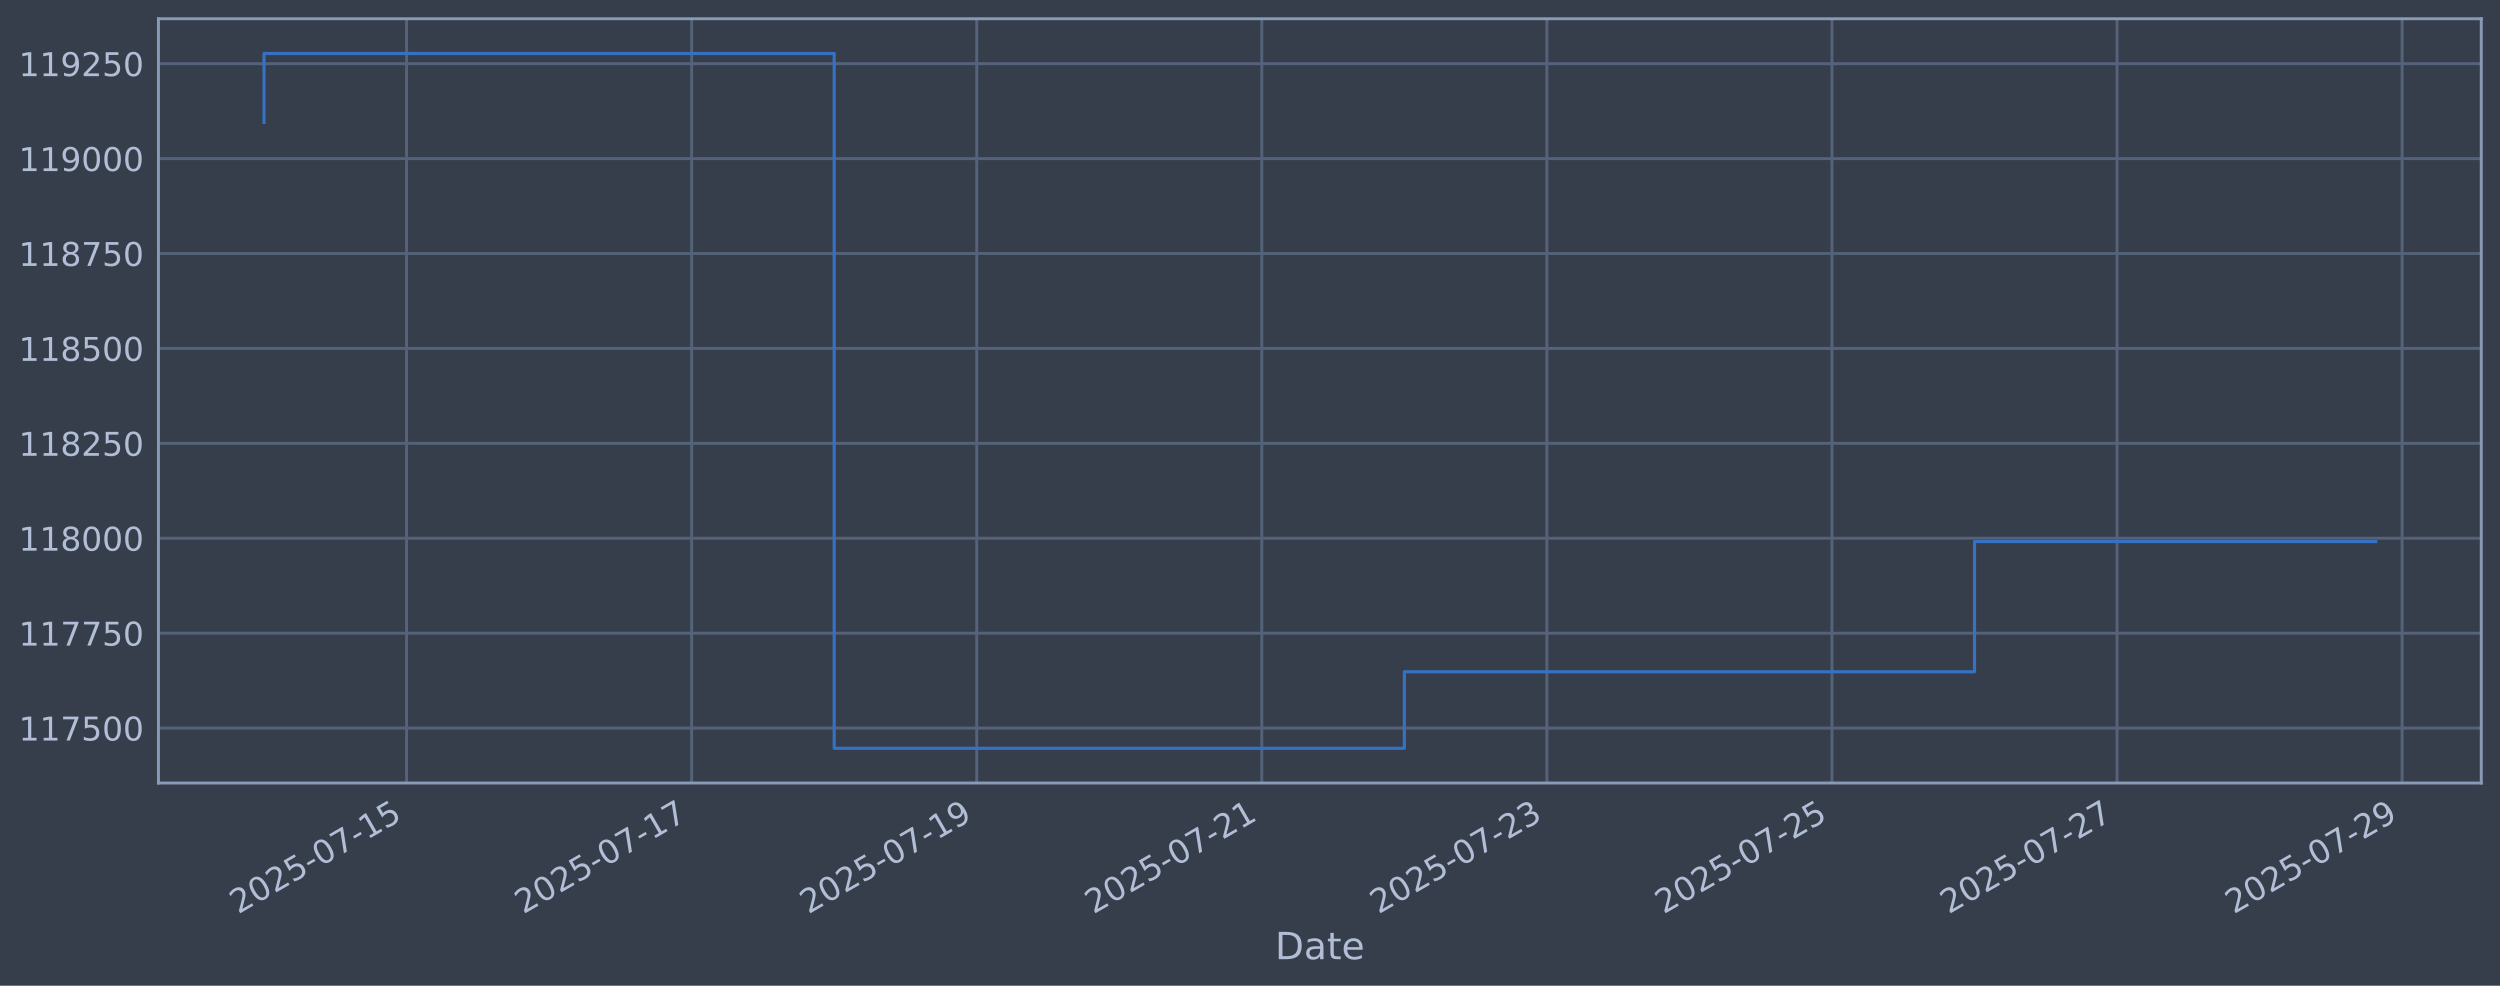
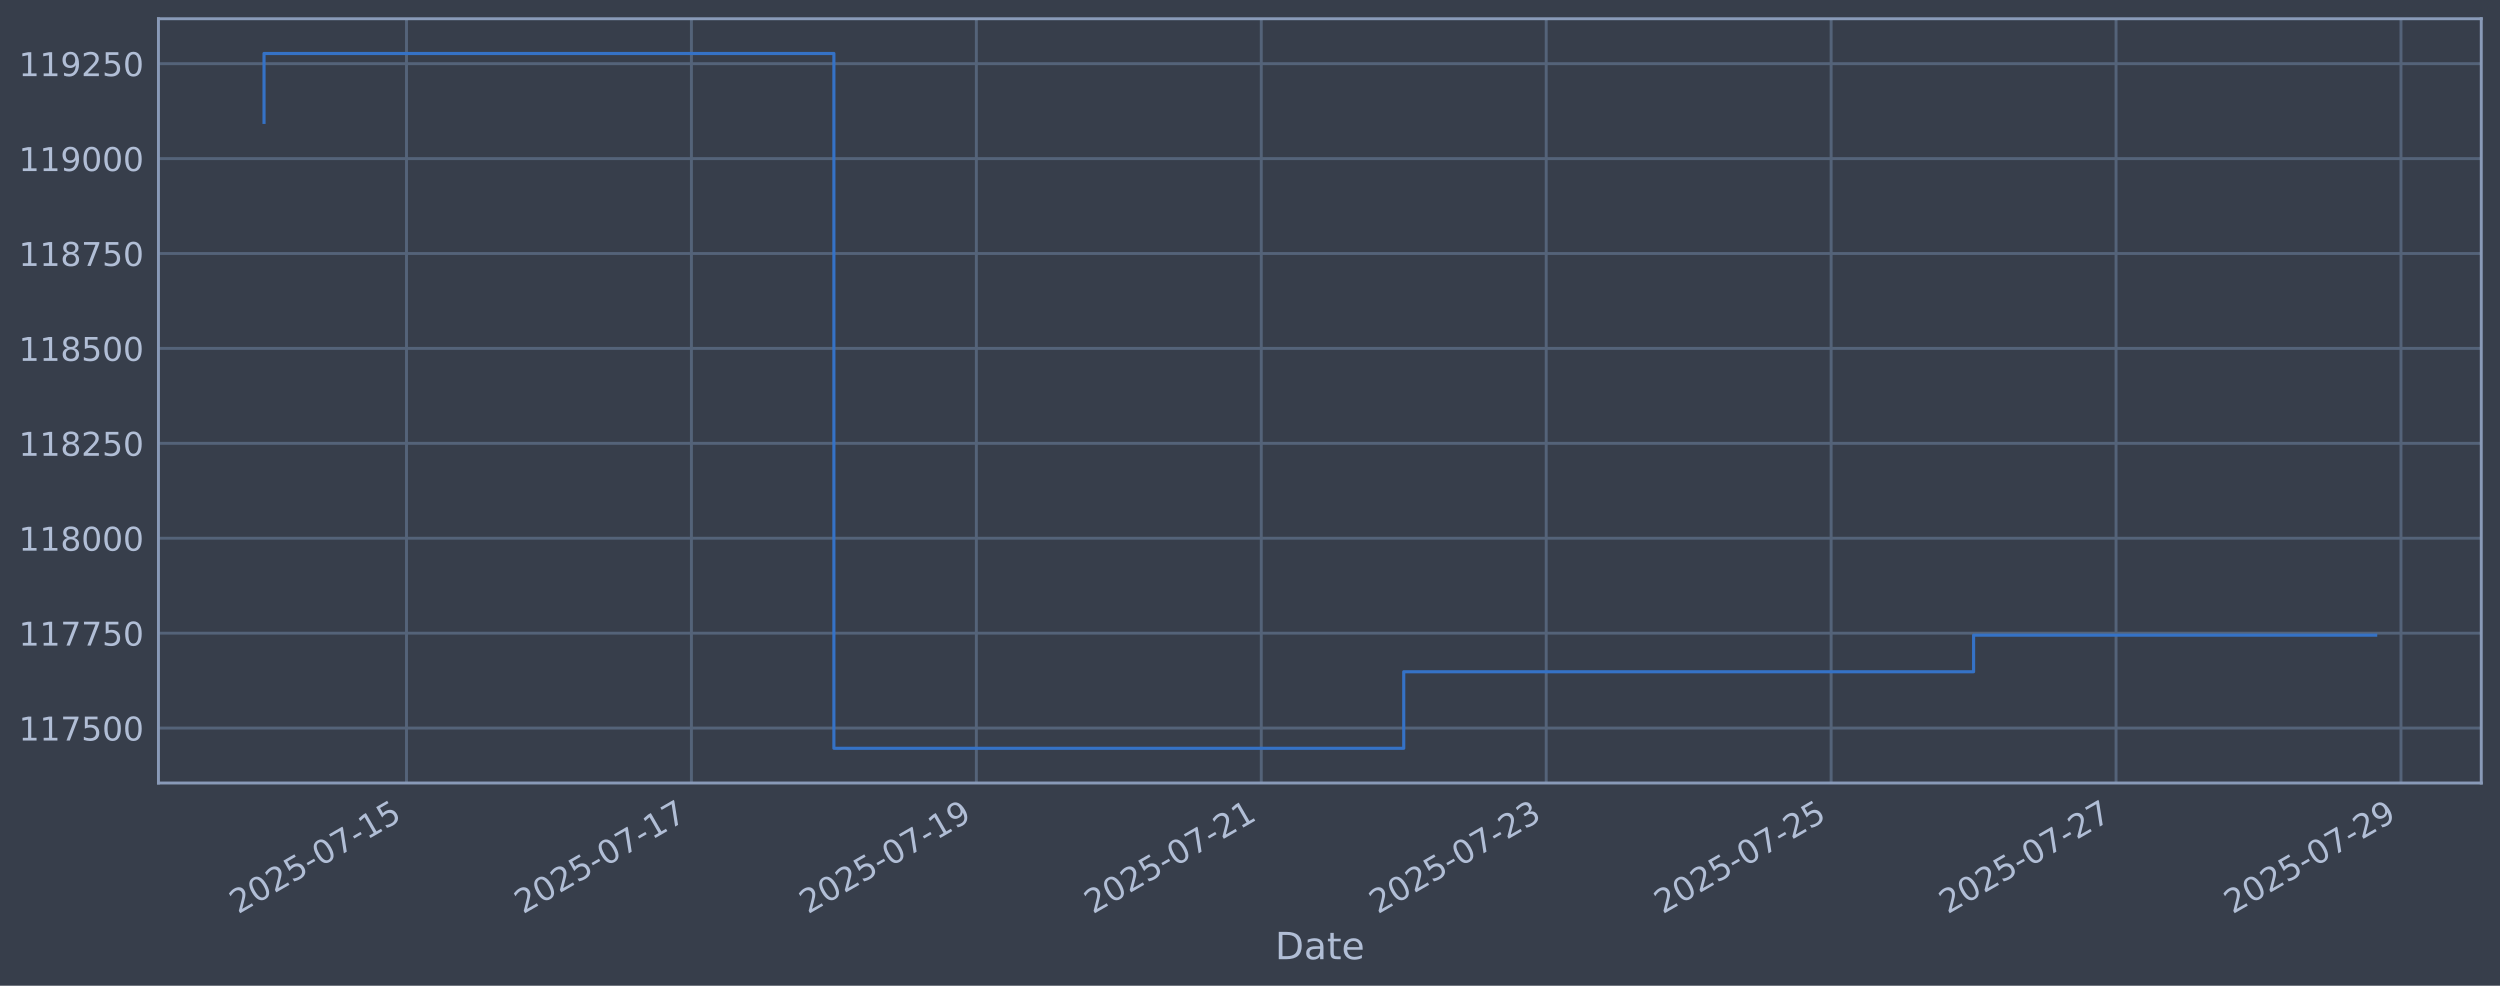
<svg xmlns="http://www.w3.org/2000/svg" xmlns:xlink="http://www.w3.org/1999/xlink" width="960.9pt" height="378.87pt" viewBox="0 0 960.9 378.87" version="1.1">
  <defs>
    <style type="text/css">*{stroke-linejoin: round; stroke-linecap: butt}</style>
  </defs>
  <g id="figure_1">
    <g id="patch_1">
      <path d="M 0 378.87  L 960.9 378.87  L 960.9 0  L 0 0  z " style="fill: #373e4b" />
    </g>
    <g id="axes_1">
      <g id="patch_2">
        <path d="M 60.901 300.96  L 953.701 300.96  L 953.701 7.2  L 60.901 7.2  z " style="fill: #373e4b" />
      </g>
      <g id="matplotlib.axis_1">
        <g id="xtick_1">
          <g id="line2d_1">
-             <path d="M 156.269 300.96  L 156.269 7.2  " clip-path="url(#p396461dcee)" style="fill: none; stroke: #546379; stroke-width: 1.12; stroke-linecap: square" />
+             <path d="M 156.24 300.96  L 156.24 7.2  " clip-path="url(#pe8da78eb80)" style="fill: none; stroke: #546379; stroke-width: 1.12; stroke-linecap: square" />
          </g>
          <g id="line2d_2" />
          <g id="text_1">
-             <g style="fill: #b1bed6" transform="translate(91.54349 351.4642) rotate(-30) scale(0.126 -0.126)">
+             <g style="fill: #b1bed6" transform="translate(91.51409 351.4642) rotate(-30) scale(0.126 -0.126)">
              <defs>
                <path id="DejaVuSans-32" d="M 1228 531  L 3431 531  L 3431 0  L 469 0  L 469 531  Q 828 903 1448 1529  Q 2069 2156 2228 2338  Q 2531 2678 2651 2914  Q 2772 3150 2772 3378  Q 2772 3750 2511 3984  Q 2250 4219 1831 4219  Q 1534 4219 1204 4116  Q 875 4013 500 3803  L 500 4441  Q 881 4594 1212 4672  Q 1544 4750 1819 4750  Q 2544 4750 2975 4387  Q 3406 4025 3406 3419  Q 3406 3131 3298 2873  Q 3191 2616 2906 2266  Q 2828 2175 2409 1742  Q 1991 1309 1228 531  z " transform="scale(0.015625)" />
                <path id="DejaVuSans-30" d="M 2034 4250  Q 1547 4250 1301 3770  Q 1056 3291 1056 2328  Q 1056 1369 1301 889  Q 1547 409 2034 409  Q 2525 409 2770 889  Q 3016 1369 3016 2328  Q 3016 3291 2770 3770  Q 2525 4250 2034 4250  z M 2034 4750  Q 2819 4750 3233 4129  Q 3647 3509 3647 2328  Q 3647 1150 3233 529  Q 2819 -91 2034 -91  Q 1250 -91 836 529  Q 422 1150 422 2328  Q 422 3509 836 4129  Q 1250 4750 2034 4750  z " transform="scale(0.015625)" />
                <path id="DejaVuSans-35" d="M 691 4666  L 3169 4666  L 3169 4134  L 1269 4134  L 1269 2991  Q 1406 3038 1543 3061  Q 1681 3084 1819 3084  Q 2600 3084 3056 2656  Q 3513 2228 3513 1497  Q 3513 744 3044 326  Q 2575 -91 1722 -91  Q 1428 -91 1123 -41  Q 819 9 494 109  L 494 744  Q 775 591 1075 516  Q 1375 441 1709 441  Q 2250 441 2565 725  Q 2881 1009 2881 1497  Q 2881 1984 2565 2268  Q 2250 2553 1709 2553  Q 1456 2553 1204 2497  Q 953 2441 691 2322  L 691 4666  z " transform="scale(0.015625)" />
                <path id="DejaVuSans-2d" d="M 313 2009  L 1997 2009  L 1997 1497  L 313 1497  L 313 2009  z " transform="scale(0.015625)" />
                <path id="DejaVuSans-37" d="M 525 4666  L 3525 4666  L 3525 4397  L 1831 0  L 1172 0  L 2766 4134  L 525 4134  L 525 4666  z " transform="scale(0.015625)" />
                <path id="DejaVuSans-31" d="M 794 531  L 1825 531  L 1825 4091  L 703 3866  L 703 4441  L 1819 4666  L 2450 4666  L 2450 531  L 3481 531  L 3481 0  L 794 0  L 794 531  z " transform="scale(0.015625)" />
              </defs>
              <use xlink:href="#DejaVuSans-32" />
              <use xlink:href="#DejaVuSans-30" transform="translate(63.62305 0)" />
              <use xlink:href="#DejaVuSans-32" transform="translate(127.2461 0)" />
              <use xlink:href="#DejaVuSans-35" transform="translate(190.8691 0)" />
              <use xlink:href="#DejaVuSans-2d" transform="translate(254.4922 0)" />
              <use xlink:href="#DejaVuSans-30" transform="translate(290.5762 0)" />
              <use xlink:href="#DejaVuSans-37" transform="translate(354.1992 0)" />
              <use xlink:href="#DejaVuSans-2d" transform="translate(417.8223 0)" />
              <use xlink:href="#DejaVuSans-31" transform="translate(453.9062 0)" />
              <use xlink:href="#DejaVuSans-35" transform="translate(517.5293 0)" />
            </g>
          </g>
        </g>
        <g id="xtick_2">
          <g id="line2d_3">
-             <path d="M 265.842 300.96  L 265.842 7.2  " clip-path="url(#p396461dcee)" style="fill: none; stroke: #546379; stroke-width: 1.12; stroke-linecap: square" />
+             <path d="M 265.754 300.96  L 265.754 7.2  " clip-path="url(#pe8da78eb80)" style="fill: none; stroke: #546379; stroke-width: 1.12; stroke-linecap: square" />
          </g>
          <g id="line2d_4" />
          <g id="text_2">
-             <g style="fill: #b1bed6" transform="translate(201.1169 351.4642) rotate(-30) scale(0.126 -0.126)">
+             <g style="fill: #b1bed6" transform="translate(201.0286 351.4642) rotate(-30) scale(0.126 -0.126)">
              <use xlink:href="#DejaVuSans-32" />
              <use xlink:href="#DejaVuSans-30" transform="translate(63.62305 0)" />
              <use xlink:href="#DejaVuSans-32" transform="translate(127.2461 0)" />
              <use xlink:href="#DejaVuSans-35" transform="translate(190.8691 0)" />
              <use xlink:href="#DejaVuSans-2d" transform="translate(254.4922 0)" />
              <use xlink:href="#DejaVuSans-30" transform="translate(290.5762 0)" />
              <use xlink:href="#DejaVuSans-37" transform="translate(354.1992 0)" />
              <use xlink:href="#DejaVuSans-2d" transform="translate(417.8223 0)" />
              <use xlink:href="#DejaVuSans-31" transform="translate(453.9062 0)" />
              <use xlink:href="#DejaVuSans-37" transform="translate(517.5293 0)" />
            </g>
          </g>
        </g>
        <g id="xtick_3">
          <g id="line2d_5">
-             <path d="M 375.416 300.96  L 375.416 7.2  " clip-path="url(#p396461dcee)" style="fill: none; stroke: #546379; stroke-width: 1.12; stroke-linecap: square" />
+             <path d="M 375.269 300.96  L 375.269 7.2  " clip-path="url(#pe8da78eb80)" style="fill: none; stroke: #546379; stroke-width: 1.12; stroke-linecap: square" />
          </g>
          <g id="line2d_6" />
          <g id="text_3">
-             <g style="fill: #b1bed6" transform="translate(310.6902 351.4642) rotate(-30) scale(0.126 -0.126)">
+             <g style="fill: #b1bed6" transform="translate(310.5432 351.4642) rotate(-30) scale(0.126 -0.126)">
              <defs>
                <path id="DejaVuSans-39" d="M 703 97  L 703 672  Q 941 559 1184 500  Q 1428 441 1663 441  Q 2288 441 2617 861  Q 2947 1281 2994 2138  Q 2813 1869 2534 1725  Q 2256 1581 1919 1581  Q 1219 1581 811 2004  Q 403 2428 403 3163  Q 403 3881 828 4315  Q 1253 4750 1959 4750  Q 2769 4750 3195 4129  Q 3622 3509 3622 2328  Q 3622 1225 3098 567  Q 2575 -91 1691 -91  Q 1453 -91 1209 -44  Q 966 3 703 97  z M 1959 2075  Q 2384 2075 2632 2365  Q 2881 2656 2881 3163  Q 2881 3666 2632 3958  Q 2384 4250 1959 4250  Q 1534 4250 1286 3958  Q 1038 3666 1038 3163  Q 1038 2656 1286 2365  Q 1534 2075 1959 2075  z " transform="scale(0.015625)" />
              </defs>
              <use xlink:href="#DejaVuSans-32" />
              <use xlink:href="#DejaVuSans-30" transform="translate(63.62305 0)" />
              <use xlink:href="#DejaVuSans-32" transform="translate(127.2461 0)" />
              <use xlink:href="#DejaVuSans-35" transform="translate(190.8691 0)" />
              <use xlink:href="#DejaVuSans-2d" transform="translate(254.4922 0)" />
              <use xlink:href="#DejaVuSans-30" transform="translate(290.5762 0)" />
              <use xlink:href="#DejaVuSans-37" transform="translate(354.1992 0)" />
              <use xlink:href="#DejaVuSans-2d" transform="translate(417.8223 0)" />
              <use xlink:href="#DejaVuSans-31" transform="translate(453.9062 0)" />
              <use xlink:href="#DejaVuSans-39" transform="translate(517.5293 0)" />
            </g>
          </g>
        </g>
        <g id="xtick_4">
          <g id="line2d_7">
-             <path d="M 484.989 300.96  L 484.989 7.2  " clip-path="url(#p396461dcee)" style="fill: none; stroke: #546379; stroke-width: 1.12; stroke-linecap: square" />
+             <path d="M 484.783 300.96  L 484.783 7.2  " clip-path="url(#pe8da78eb80)" style="fill: none; stroke: #546379; stroke-width: 1.12; stroke-linecap: square" />
          </g>
          <g id="line2d_8" />
          <g id="text_4">
-             <g style="fill: #b1bed6" transform="translate(420.2636 351.4642) rotate(-30) scale(0.126 -0.126)">
+             <g style="fill: #b1bed6" transform="translate(420.0578 351.4642) rotate(-30) scale(0.126 -0.126)">
              <use xlink:href="#DejaVuSans-32" />
              <use xlink:href="#DejaVuSans-30" transform="translate(63.62305 0)" />
              <use xlink:href="#DejaVuSans-32" transform="translate(127.2461 0)" />
              <use xlink:href="#DejaVuSans-35" transform="translate(190.8691 0)" />
              <use xlink:href="#DejaVuSans-2d" transform="translate(254.4922 0)" />
              <use xlink:href="#DejaVuSans-30" transform="translate(290.5762 0)" />
              <use xlink:href="#DejaVuSans-37" transform="translate(354.1992 0)" />
              <use xlink:href="#DejaVuSans-2d" transform="translate(417.8223 0)" />
              <use xlink:href="#DejaVuSans-32" transform="translate(453.9062 0)" />
              <use xlink:href="#DejaVuSans-31" transform="translate(517.5293 0)" />
            </g>
          </g>
        </g>
        <g id="xtick_5">
          <g id="line2d_9">
-             <path d="M 594.562 300.96  L 594.562 7.2  " clip-path="url(#p396461dcee)" style="fill: none; stroke: #546379; stroke-width: 1.12; stroke-linecap: square" />
+             <path d="M 594.298 300.96  L 594.298 7.2  " clip-path="url(#pe8da78eb80)" style="fill: none; stroke: #546379; stroke-width: 1.12; stroke-linecap: square" />
          </g>
          <g id="line2d_10" />
          <g id="text_5">
-             <g style="fill: #b1bed6" transform="translate(529.8369 351.4642) rotate(-30) scale(0.126 -0.126)">
+             <g style="fill: #b1bed6" transform="translate(529.5723 351.4642) rotate(-30) scale(0.126 -0.126)">
              <defs>
                <path id="DejaVuSans-33" d="M 2597 2516  Q 3050 2419 3304 2112  Q 3559 1806 3559 1356  Q 3559 666 3084 287  Q 2609 -91 1734 -91  Q 1441 -91 1130 -33  Q 819 25 488 141  L 488 750  Q 750 597 1062 519  Q 1375 441 1716 441  Q 2309 441 2620 675  Q 2931 909 2931 1356  Q 2931 1769 2642 2001  Q 2353 2234 1838 2234  L 1294 2234  L 1294 2753  L 1863 2753  Q 2328 2753 2575 2939  Q 2822 3125 2822 3475  Q 2822 3834 2567 4026  Q 2313 4219 1838 4219  Q 1578 4219 1281 4162  Q 984 4106 628 3988  L 628 4550  Q 988 4650 1302 4700  Q 1616 4750 1894 4750  Q 2613 4750 3031 4423  Q 3450 4097 3450 3541  Q 3450 3153 3228 2886  Q 3006 2619 2597 2516  z " transform="scale(0.015625)" />
              </defs>
              <use xlink:href="#DejaVuSans-32" />
              <use xlink:href="#DejaVuSans-30" transform="translate(63.62305 0)" />
              <use xlink:href="#DejaVuSans-32" transform="translate(127.2461 0)" />
              <use xlink:href="#DejaVuSans-35" transform="translate(190.8691 0)" />
              <use xlink:href="#DejaVuSans-2d" transform="translate(254.4922 0)" />
              <use xlink:href="#DejaVuSans-30" transform="translate(290.5762 0)" />
              <use xlink:href="#DejaVuSans-37" transform="translate(354.1992 0)" />
              <use xlink:href="#DejaVuSans-2d" transform="translate(417.8223 0)" />
              <use xlink:href="#DejaVuSans-32" transform="translate(453.9062 0)" />
              <use xlink:href="#DejaVuSans-33" transform="translate(517.5293 0)" />
            </g>
          </g>
        </g>
        <g id="xtick_6">
          <g id="line2d_11">
-             <path d="M 704.136 300.96  L 704.136 7.2  " clip-path="url(#p396461dcee)" style="fill: none; stroke: #546379; stroke-width: 1.12; stroke-linecap: square" />
+             <path d="M 703.812 300.96  L 703.812 7.2  " clip-path="url(#pe8da78eb80)" style="fill: none; stroke: #546379; stroke-width: 1.12; stroke-linecap: square" />
          </g>
          <g id="line2d_12" />
          <g id="text_6">
-             <g style="fill: #b1bed6" transform="translate(639.4103 351.4642) rotate(-30) scale(0.126 -0.126)">
+             <g style="fill: #b1bed6" transform="translate(639.0869 351.4642) rotate(-30) scale(0.126 -0.126)">
              <use xlink:href="#DejaVuSans-32" />
              <use xlink:href="#DejaVuSans-30" transform="translate(63.62305 0)" />
              <use xlink:href="#DejaVuSans-32" transform="translate(127.2461 0)" />
              <use xlink:href="#DejaVuSans-35" transform="translate(190.8691 0)" />
              <use xlink:href="#DejaVuSans-2d" transform="translate(254.4922 0)" />
              <use xlink:href="#DejaVuSans-30" transform="translate(290.5762 0)" />
              <use xlink:href="#DejaVuSans-37" transform="translate(354.1992 0)" />
              <use xlink:href="#DejaVuSans-2d" transform="translate(417.8223 0)" />
              <use xlink:href="#DejaVuSans-32" transform="translate(453.9062 0)" />
              <use xlink:href="#DejaVuSans-35" transform="translate(517.5293 0)" />
            </g>
          </g>
        </g>
        <g id="xtick_7">
          <g id="line2d_13">
-             <path d="M 813.709 300.96  L 813.709 7.2  " clip-path="url(#p396461dcee)" style="fill: none; stroke: #546379; stroke-width: 1.12; stroke-linecap: square" />
+             <path d="M 813.327 300.96  L 813.327 7.2  " clip-path="url(#pe8da78eb80)" style="fill: none; stroke: #546379; stroke-width: 1.12; stroke-linecap: square" />
          </g>
          <g id="line2d_14" />
          <g id="text_7">
-             <g style="fill: #b1bed6" transform="translate(748.9837 351.4642) rotate(-30) scale(0.126 -0.126)">
+             <g style="fill: #b1bed6" transform="translate(748.6014 351.4642) rotate(-30) scale(0.126 -0.126)">
              <use xlink:href="#DejaVuSans-32" />
              <use xlink:href="#DejaVuSans-30" transform="translate(63.62305 0)" />
              <use xlink:href="#DejaVuSans-32" transform="translate(127.2461 0)" />
              <use xlink:href="#DejaVuSans-35" transform="translate(190.8691 0)" />
              <use xlink:href="#DejaVuSans-2d" transform="translate(254.4922 0)" />
              <use xlink:href="#DejaVuSans-30" transform="translate(290.5762 0)" />
              <use xlink:href="#DejaVuSans-37" transform="translate(354.1992 0)" />
              <use xlink:href="#DejaVuSans-2d" transform="translate(417.8223 0)" />
              <use xlink:href="#DejaVuSans-32" transform="translate(453.9062 0)" />
              <use xlink:href="#DejaVuSans-37" transform="translate(517.5293 0)" />
            </g>
          </g>
        </g>
        <g id="xtick_8">
          <g id="line2d_15">
-             <path d="M 923.283 300.96  L 923.283 7.2  " clip-path="url(#p396461dcee)" style="fill: none; stroke: #546379; stroke-width: 1.12; stroke-linecap: square" />
+             <path d="M 922.841 300.96  L 922.841 7.2  " clip-path="url(#pe8da78eb80)" style="fill: none; stroke: #546379; stroke-width: 1.12; stroke-linecap: square" />
          </g>
          <g id="line2d_16" />
          <g id="text_8">
-             <g style="fill: #b1bed6" transform="translate(858.557 351.4642) rotate(-30) scale(0.126 -0.126)">
+             <g style="fill: #b1bed6" transform="translate(858.116 351.4642) rotate(-30) scale(0.126 -0.126)">
              <use xlink:href="#DejaVuSans-32" />
              <use xlink:href="#DejaVuSans-30" transform="translate(63.62305 0)" />
              <use xlink:href="#DejaVuSans-32" transform="translate(127.2461 0)" />
              <use xlink:href="#DejaVuSans-35" transform="translate(190.8691 0)" />
              <use xlink:href="#DejaVuSans-2d" transform="translate(254.4922 0)" />
              <use xlink:href="#DejaVuSans-30" transform="translate(290.5762 0)" />
              <use xlink:href="#DejaVuSans-37" transform="translate(354.1992 0)" />
              <use xlink:href="#DejaVuSans-2d" transform="translate(417.8223 0)" />
              <use xlink:href="#DejaVuSans-32" transform="translate(453.9062 0)" />
              <use xlink:href="#DejaVuSans-39" transform="translate(517.5293 0)" />
            </g>
          </g>
        </g>
        <g id="text_9">
          <g style="fill: #b1bed6" transform="translate(490.0914 368.6753) scale(0.144 -0.144)">
            <defs>
              <path id="DejaVuSans-44" d="M 1259 4147  L 1259 519  L 2022 519  Q 2988 519 3436 956  Q 3884 1394 3884 2338  Q 3884 3275 3436 3711  Q 2988 4147 2022 4147  L 1259 4147  z M 628 4666  L 1925 4666  Q 3281 4666 3915 4102  Q 4550 3538 4550 2338  Q 4550 1131 3912 565  Q 3275 0 1925 0  L 628 0  L 628 4666  z " transform="scale(0.015625)" />
              <path id="DejaVuSans-61" d="M 2194 1759  Q 1497 1759 1228 1600  Q 959 1441 959 1056  Q 959 750 1161 570  Q 1363 391 1709 391  Q 2188 391 2477 730  Q 2766 1069 2766 1631  L 2766 1759  L 2194 1759  z M 3341 1997  L 3341 0  L 2766 0  L 2766 531  Q 2569 213 2275 61  Q 1981 -91 1556 -91  Q 1019 -91 701 211  Q 384 513 384 1019  Q 384 1609 779 1909  Q 1175 2209 1959 2209  L 2766 2209  L 2766 2266  Q 2766 2663 2505 2880  Q 2244 3097 1772 3097  Q 1472 3097 1187 3025  Q 903 2953 641 2809  L 641 3341  Q 956 3463 1253 3523  Q 1550 3584 1831 3584  Q 2591 3584 2966 3190  Q 3341 2797 3341 1997  z " transform="scale(0.015625)" />
              <path id="DejaVuSans-74" d="M 1172 4494  L 1172 3500  L 2356 3500  L 2356 3053  L 1172 3053  L 1172 1153  Q 1172 725 1289 603  Q 1406 481 1766 481  L 2356 481  L 2356 0  L 1766 0  Q 1100 0 847 248  Q 594 497 594 1153  L 594 3053  L 172 3053  L 172 3500  L 594 3500  L 594 4494  L 1172 4494  z " transform="scale(0.015625)" />
              <path id="DejaVuSans-65" d="M 3597 1894  L 3597 1613  L 953 1613  Q 991 1019 1311 708  Q 1631 397 2203 397  Q 2534 397 2845 478  Q 3156 559 3463 722  L 3463 178  Q 3153 47 2828 -22  Q 2503 -91 2169 -91  Q 1331 -91 842 396  Q 353 884 353 1716  Q 353 2575 817 3079  Q 1281 3584 2069 3584  Q 2775 3584 3186 3129  Q 3597 2675 3597 1894  z M 3022 2063  Q 3016 2534 2758 2815  Q 2500 3097 2075 3097  Q 1594 3097 1305 2825  Q 1016 2553 972 2059  L 3022 2063  z " transform="scale(0.015625)" />
            </defs>
            <use xlink:href="#DejaVuSans-44" />
            <use xlink:href="#DejaVuSans-61" transform="translate(77.00195 0)" />
            <use xlink:href="#DejaVuSans-74" transform="translate(138.2812 0)" />
            <use xlink:href="#DejaVuSans-65" transform="translate(177.4902 0)" />
          </g>
        </g>
      </g>
      <g id="matplotlib.axis_2">
        <g id="ytick_1">
          <g id="line2d_17">
-             <path d="M 60.901 279.843  L 953.701 279.843  " clip-path="url(#p396461dcee)" style="fill: none; stroke: #546379; stroke-width: 1.12; stroke-linecap: square" />
+             <path d="M 60.901 279.843  L 953.701 279.843  " clip-path="url(#pe8da78eb80)" style="fill: none; stroke: #546379; stroke-width: 1.12; stroke-linecap: square" />
          </g>
          <g id="line2d_18" />
          <g id="text_10">
            <g style="fill: #b1bed6" transform="translate(7.2 284.6295) scale(0.126 -0.126)">
              <use xlink:href="#DejaVuSans-31" />
              <use xlink:href="#DejaVuSans-31" transform="translate(63.62305 0)" />
              <use xlink:href="#DejaVuSans-37" transform="translate(127.2461 0)" />
              <use xlink:href="#DejaVuSans-35" transform="translate(190.8691 0)" />
              <use xlink:href="#DejaVuSans-30" transform="translate(254.4922 0)" />
              <use xlink:href="#DejaVuSans-30" transform="translate(318.1152 0)" />
            </g>
          </g>
        </g>
        <g id="ytick_2">
          <g id="line2d_19">
-             <path d="M 60.901 243.361  L 953.701 243.361  " clip-path="url(#p396461dcee)" style="fill: none; stroke: #546379; stroke-width: 1.12; stroke-linecap: square" />
+             <path d="M 60.901 243.361  L 953.701 243.361  " clip-path="url(#pe8da78eb80)" style="fill: none; stroke: #546379; stroke-width: 1.12; stroke-linecap: square" />
          </g>
          <g id="line2d_20" />
          <g id="text_11">
            <g style="fill: #b1bed6" transform="translate(7.2 248.1479) scale(0.126 -0.126)">
              <use xlink:href="#DejaVuSans-31" />
              <use xlink:href="#DejaVuSans-31" transform="translate(63.62305 0)" />
              <use xlink:href="#DejaVuSans-37" transform="translate(127.2461 0)" />
              <use xlink:href="#DejaVuSans-37" transform="translate(190.8691 0)" />
              <use xlink:href="#DejaVuSans-35" transform="translate(254.4922 0)" />
              <use xlink:href="#DejaVuSans-30" transform="translate(318.1152 0)" />
            </g>
          </g>
        </g>
        <g id="ytick_3">
          <g id="line2d_21">
-             <path d="M 60.901 206.879  L 953.701 206.879  " clip-path="url(#p396461dcee)" style="fill: none; stroke: #546379; stroke-width: 1.12; stroke-linecap: square" />
+             <path d="M 60.901 206.879  L 953.701 206.879  " clip-path="url(#pe8da78eb80)" style="fill: none; stroke: #546379; stroke-width: 1.12; stroke-linecap: square" />
          </g>
          <g id="line2d_22" />
          <g id="text_12">
            <g style="fill: #b1bed6" transform="translate(7.2 211.6662) scale(0.126 -0.126)">
              <defs>
                <path id="DejaVuSans-38" d="M 2034 2216  Q 1584 2216 1326 1975  Q 1069 1734 1069 1313  Q 1069 891 1326 650  Q 1584 409 2034 409  Q 2484 409 2743 651  Q 3003 894 3003 1313  Q 3003 1734 2745 1975  Q 2488 2216 2034 2216  z M 1403 2484  Q 997 2584 770 2862  Q 544 3141 544 3541  Q 544 4100 942 4425  Q 1341 4750 2034 4750  Q 2731 4750 3128 4425  Q 3525 4100 3525 3541  Q 3525 3141 3298 2862  Q 3072 2584 2669 2484  Q 3125 2378 3379 2068  Q 3634 1759 3634 1313  Q 3634 634 3220 271  Q 2806 -91 2034 -91  Q 1263 -91 848 271  Q 434 634 434 1313  Q 434 1759 690 2068  Q 947 2378 1403 2484  z M 1172 3481  Q 1172 3119 1398 2916  Q 1625 2713 2034 2713  Q 2441 2713 2670 2916  Q 2900 3119 2900 3481  Q 2900 3844 2670 4047  Q 2441 4250 2034 4250  Q 1625 4250 1398 4047  Q 1172 3844 1172 3481  z " transform="scale(0.015625)" />
              </defs>
              <use xlink:href="#DejaVuSans-31" />
              <use xlink:href="#DejaVuSans-31" transform="translate(63.62305 0)" />
              <use xlink:href="#DejaVuSans-38" transform="translate(127.2461 0)" />
              <use xlink:href="#DejaVuSans-30" transform="translate(190.8691 0)" />
              <use xlink:href="#DejaVuSans-30" transform="translate(254.4922 0)" />
              <use xlink:href="#DejaVuSans-30" transform="translate(318.1152 0)" />
            </g>
          </g>
        </g>
        <g id="ytick_4">
          <g id="line2d_23">
-             <path d="M 60.901 170.398  L 953.701 170.398  " clip-path="url(#p396461dcee)" style="fill: none; stroke: #546379; stroke-width: 1.12; stroke-linecap: square" />
+             <path d="M 60.901 170.398  L 953.701 170.398  " clip-path="url(#pe8da78eb80)" style="fill: none; stroke: #546379; stroke-width: 1.12; stroke-linecap: square" />
          </g>
          <g id="line2d_24" />
          <g id="text_13">
            <g style="fill: #b1bed6" transform="translate(7.2 175.1845) scale(0.126 -0.126)">
              <use xlink:href="#DejaVuSans-31" />
              <use xlink:href="#DejaVuSans-31" transform="translate(63.62305 0)" />
              <use xlink:href="#DejaVuSans-38" transform="translate(127.2461 0)" />
              <use xlink:href="#DejaVuSans-32" transform="translate(190.8691 0)" />
              <use xlink:href="#DejaVuSans-35" transform="translate(254.4922 0)" />
              <use xlink:href="#DejaVuSans-30" transform="translate(318.1152 0)" />
            </g>
          </g>
        </g>
        <g id="ytick_5">
          <g id="line2d_25">
-             <path d="M 60.901 133.916  L 953.701 133.916  " clip-path="url(#p396461dcee)" style="fill: none; stroke: #546379; stroke-width: 1.12; stroke-linecap: square" />
+             <path d="M 60.901 133.916  L 953.701 133.916  " clip-path="url(#pe8da78eb80)" style="fill: none; stroke: #546379; stroke-width: 1.12; stroke-linecap: square" />
          </g>
          <g id="line2d_26" />
          <g id="text_14">
            <g style="fill: #b1bed6" transform="translate(7.2 138.7029) scale(0.126 -0.126)">
              <use xlink:href="#DejaVuSans-31" />
              <use xlink:href="#DejaVuSans-31" transform="translate(63.62305 0)" />
              <use xlink:href="#DejaVuSans-38" transform="translate(127.2461 0)" />
              <use xlink:href="#DejaVuSans-35" transform="translate(190.8691 0)" />
              <use xlink:href="#DejaVuSans-30" transform="translate(254.4922 0)" />
              <use xlink:href="#DejaVuSans-30" transform="translate(318.1152 0)" />
            </g>
          </g>
        </g>
        <g id="ytick_6">
          <g id="line2d_27">
-             <path d="M 60.901 97.434  L 953.701 97.434  " clip-path="url(#p396461dcee)" style="fill: none; stroke: #546379; stroke-width: 1.12; stroke-linecap: square" />
+             <path d="M 60.901 97.434  L 953.701 97.434  " clip-path="url(#pe8da78eb80)" style="fill: none; stroke: #546379; stroke-width: 1.12; stroke-linecap: square" />
          </g>
          <g id="line2d_28" />
          <g id="text_15">
            <g style="fill: #b1bed6" transform="translate(7.2 102.2212) scale(0.126 -0.126)">
              <use xlink:href="#DejaVuSans-31" />
              <use xlink:href="#DejaVuSans-31" transform="translate(63.62305 0)" />
              <use xlink:href="#DejaVuSans-38" transform="translate(127.2461 0)" />
              <use xlink:href="#DejaVuSans-37" transform="translate(190.8691 0)" />
              <use xlink:href="#DejaVuSans-35" transform="translate(254.4922 0)" />
              <use xlink:href="#DejaVuSans-30" transform="translate(318.1152 0)" />
            </g>
          </g>
        </g>
        <g id="ytick_7">
          <g id="line2d_29">
-             <path d="M 60.901 60.953  L 953.701 60.953  " clip-path="url(#p396461dcee)" style="fill: none; stroke: #546379; stroke-width: 1.12; stroke-linecap: square" />
+             <path d="M 60.901 60.953  L 953.701 60.953  " clip-path="url(#pe8da78eb80)" style="fill: none; stroke: #546379; stroke-width: 1.12; stroke-linecap: square" />
          </g>
          <g id="line2d_30" />
          <g id="text_16">
            <g style="fill: #b1bed6" transform="translate(7.2 65.73954) scale(0.126 -0.126)">
              <use xlink:href="#DejaVuSans-31" />
              <use xlink:href="#DejaVuSans-31" transform="translate(63.62305 0)" />
              <use xlink:href="#DejaVuSans-39" transform="translate(127.2461 0)" />
              <use xlink:href="#DejaVuSans-30" transform="translate(190.8691 0)" />
              <use xlink:href="#DejaVuSans-30" transform="translate(254.4922 0)" />
              <use xlink:href="#DejaVuSans-30" transform="translate(318.1152 0)" />
            </g>
          </g>
        </g>
        <g id="ytick_8">
          <g id="line2d_31">
-             <path d="M 60.901 24.471  L 953.701 24.471  " clip-path="url(#p396461dcee)" style="fill: none; stroke: #546379; stroke-width: 1.12; stroke-linecap: square" />
+             <path d="M 60.901 24.471  L 953.701 24.471  " clip-path="url(#pe8da78eb80)" style="fill: none; stroke: #546379; stroke-width: 1.12; stroke-linecap: square" />
          </g>
          <g id="line2d_32" />
          <g id="text_17">
            <g style="fill: #b1bed6" transform="translate(7.2 29.25787) scale(0.126 -0.126)">
              <use xlink:href="#DejaVuSans-31" />
              <use xlink:href="#DejaVuSans-31" transform="translate(63.62305 0)" />
              <use xlink:href="#DejaVuSans-39" transform="translate(127.2461 0)" />
              <use xlink:href="#DejaVuSans-32" transform="translate(190.8691 0)" />
              <use xlink:href="#DejaVuSans-35" transform="translate(254.4922 0)" />
              <use xlink:href="#DejaVuSans-30" transform="translate(318.1152 0)" />
            </g>
          </g>
        </g>
      </g>
      <g id="line2d_33">
-         <path d="M 101.482 47.033  L 101.482 20.553  L 320.629 20.553  L 320.629 287.607  L 539.776 287.607  L 539.776 258.197  L 758.922 258.197  L 758.922 208.145  L 913.119 208.145  " clip-path="url(#p396461dcee)" style="fill: none; stroke: #3572c6; stroke-width: 1.2; stroke-linecap: square" />
+         <path d="M 101.482 47.033  L 101.482 20.553  L 320.511 20.553  L 320.511 287.607  L 539.541 287.607  L 539.541 258.197  L 758.57 258.197  L 758.57 244.139  L 913.119 244.139  " clip-path="url(#pe8da78eb80)" style="fill: none; stroke: #3572c6; stroke-width: 1.2; stroke-linecap: square" />
      </g>
      <g id="patch_3">
        <path d="M 60.901 300.96  L 60.901 7.2  " style="fill: none; stroke: #899ab8; stroke-width: 1.12; stroke-linejoin: miter; stroke-linecap: square" />
      </g>
      <g id="patch_4">
        <path d="M 953.701 300.96  L 953.701 7.2  " style="fill: none; stroke: #899ab8; stroke-width: 1.12; stroke-linejoin: miter; stroke-linecap: square" />
      </g>
      <g id="patch_5">
        <path d="M 60.901 300.96  L 953.701 300.96  " style="fill: none; stroke: #899ab8; stroke-width: 1.12; stroke-linejoin: miter; stroke-linecap: square" />
      </g>
      <g id="patch_6">
        <path d="M 60.901 7.2  L 953.701 7.2  " style="fill: none; stroke: #899ab8; stroke-width: 1.12; stroke-linejoin: miter; stroke-linecap: square" />
      </g>
    </g>
  </g>
  <defs>
-     <clipPath id="p396461dcee">
+     <clipPath id="pe8da78eb80">
      <rect x="60.901" y="7.2" width="892.8" height="293.76" />
    </clipPath>
  </defs>
</svg>
